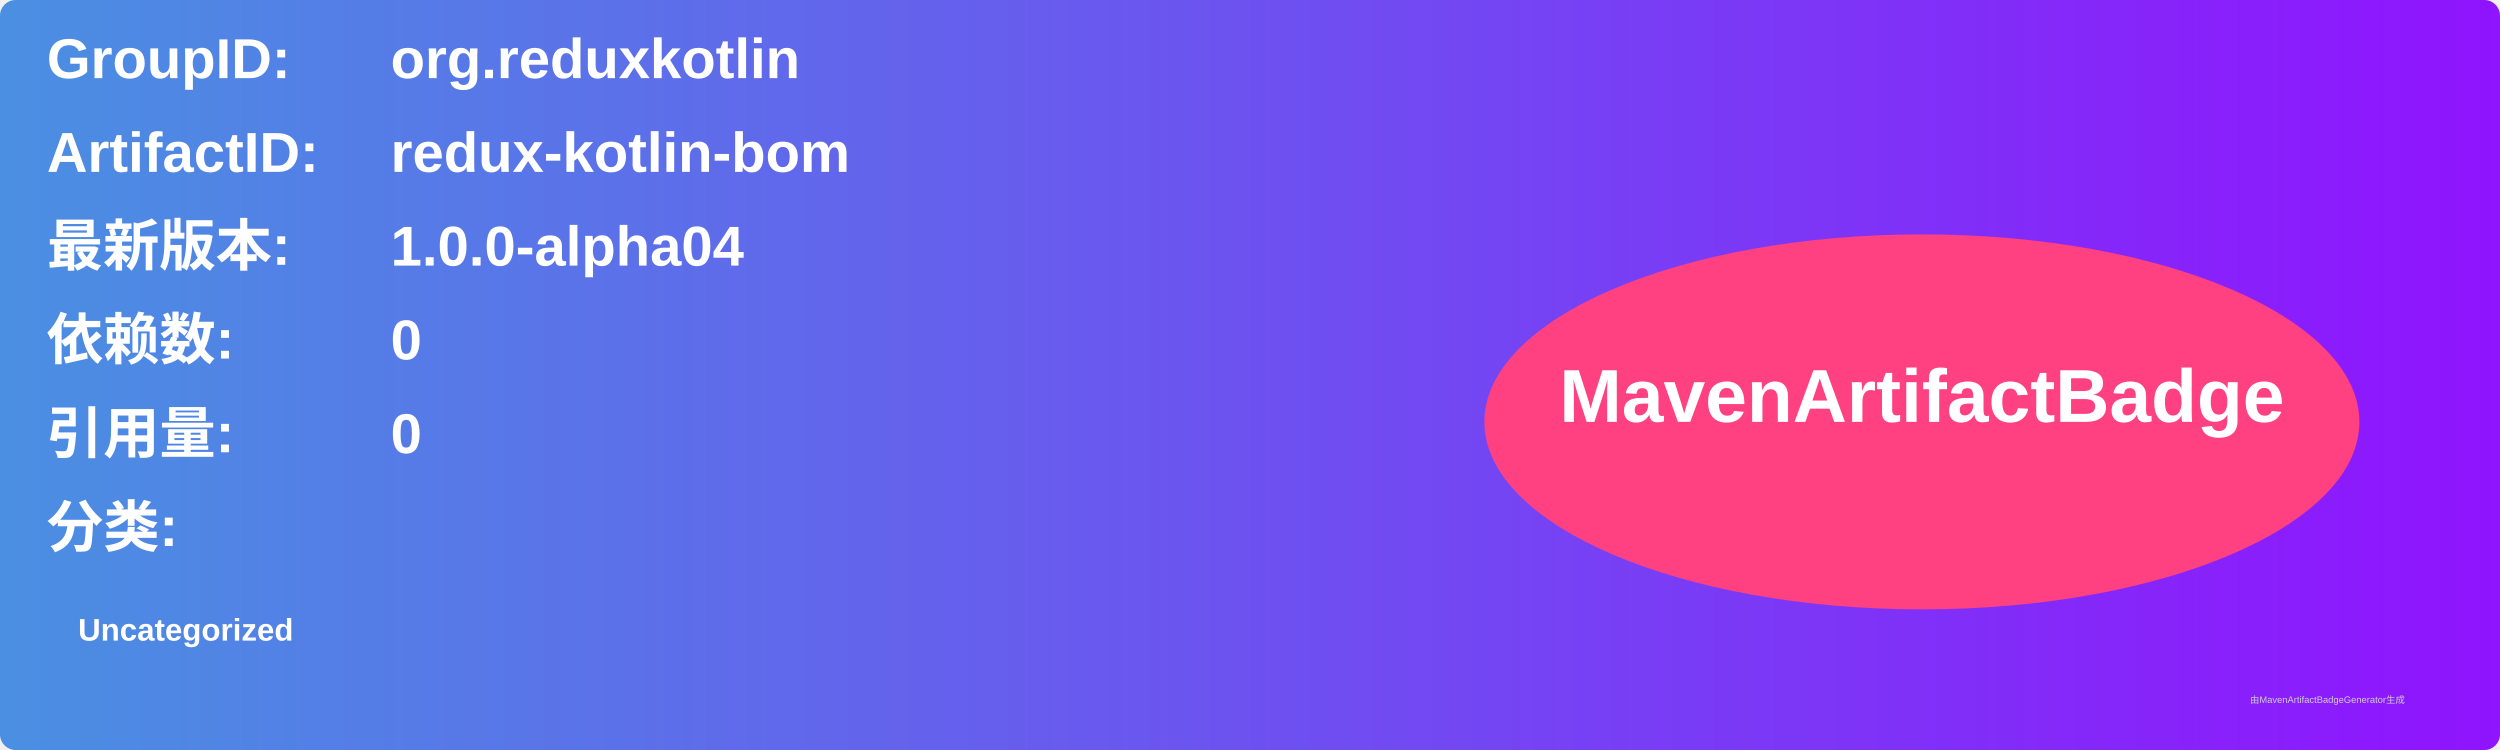
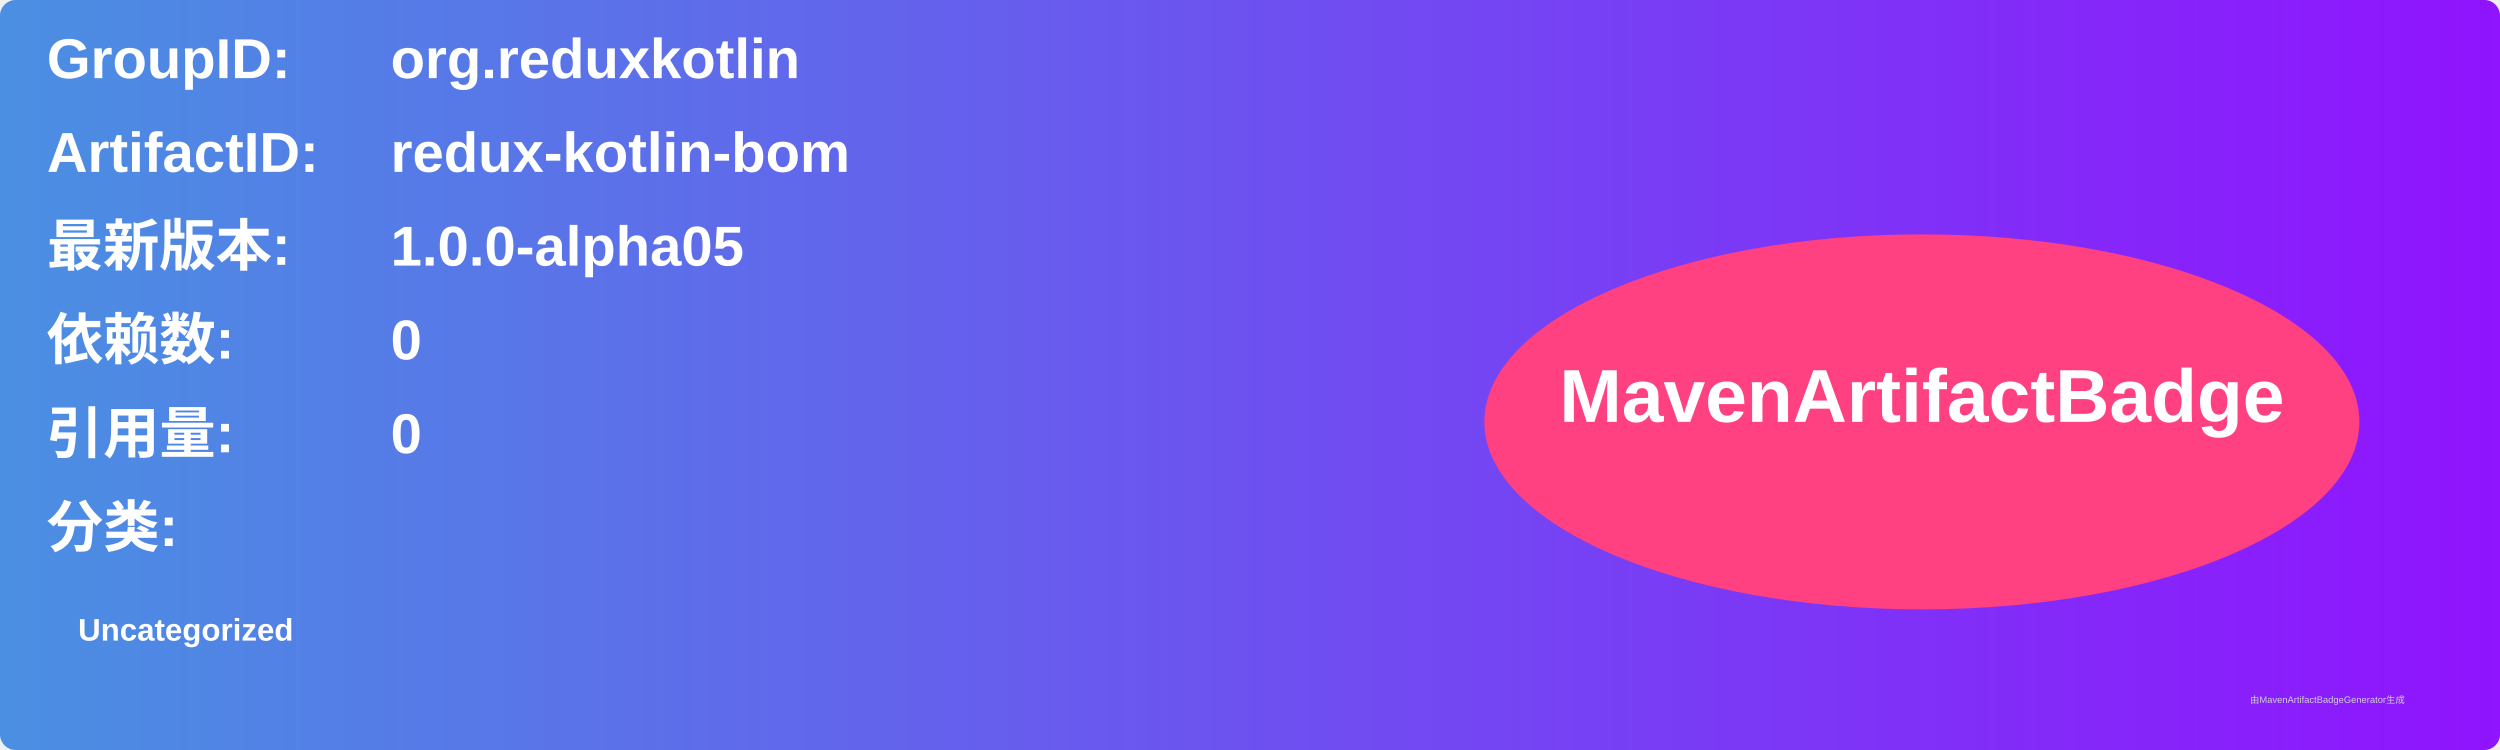
<svg xmlns="http://www.w3.org/2000/svg" width="800" height="240" viewBox="0 0 800 240">
  <linearGradient id="grad" x1="0%" y1="0%" x2="100%" y2="0%">
    <stop offset="0%" stop-color="#4a90e2" />
    <stop offset="100%" stop-color="#9013fe" />
  </linearGradient>
  <rect width="100%" height="100%" rx="5" ry="5" fill="url(#grad)" />
  <g transform="translate(15, 15)">
    <text x="0" y="10" font-family="Arial" font-size="18" fill="white" font-weight="bold" width="260">GroupID:</text>
    <text x="110" y="10" font-family="Arial" font-size="18" fill="white" font-weight="bold" width="460">org.reduxkotlin</text>
    <text x="0" y="40" font-family="Arial" font-size="18" fill="white" font-weight="bold" width="260">ArtifactID:</text>
    <text x="110" y="40" font-family="Arial" font-size="18" fill="white" font-weight="bold" width="460">redux-kotlin-bom</text>
    <text x="0" y="70" font-family="Arial" font-size="18" fill="white" font-weight="bold">最新版本:</text>
    <text x="110" y="70" font-family="Arial" font-size="18" fill="white" font-weight="bold">
-       <tspan font-weight="bold">1.0.0-alpha04</tspan>
+       <tspan font-weight="bold">1.0.0-alpha05</tspan>
    </text>
    <text x="0" y="100" font-family="Arial" font-size="18" fill="white" font-weight="bold">依赖数: </text>
    <text x="110" y="100" font-family="Arial" font-size="18" fill="white">
      <tspan font-weight="bold">0</tspan>
    </text>
    <text x="0" y="130" font-family="Arial" font-size="18" fill="white" font-weight="bold">引用量: </text>
    <text x="110" y="130" font-family="Arial" font-size="18" fill="white">
      <tspan font-weight="bold">0</tspan>
    </text>
    <text x="0" y="160" font-family="Arial" font-size="18" fill="white" font-weight="bold">分类:</text>
    <text x="10" y="190" font-family="Arial" font-size="10" fill="white">
      <tspan font-weight="bold">Uncategorized</tspan>
    </text>
    <ellipse cx="600" cy="120" rx="140" ry="60" fill="#ff4081" />
    <text x="600" y="120" text-anchor="middle" font-family="Arial" font-size="24" fill="white" font-weight="bold">MavenArtifactBadge</text>
  </g>
  <text x="720" y="225" font-family="Arial" font-size="3" fill="#d0d0d0">由MavenArtifactBadgeGenerator生成</text>
</svg>
